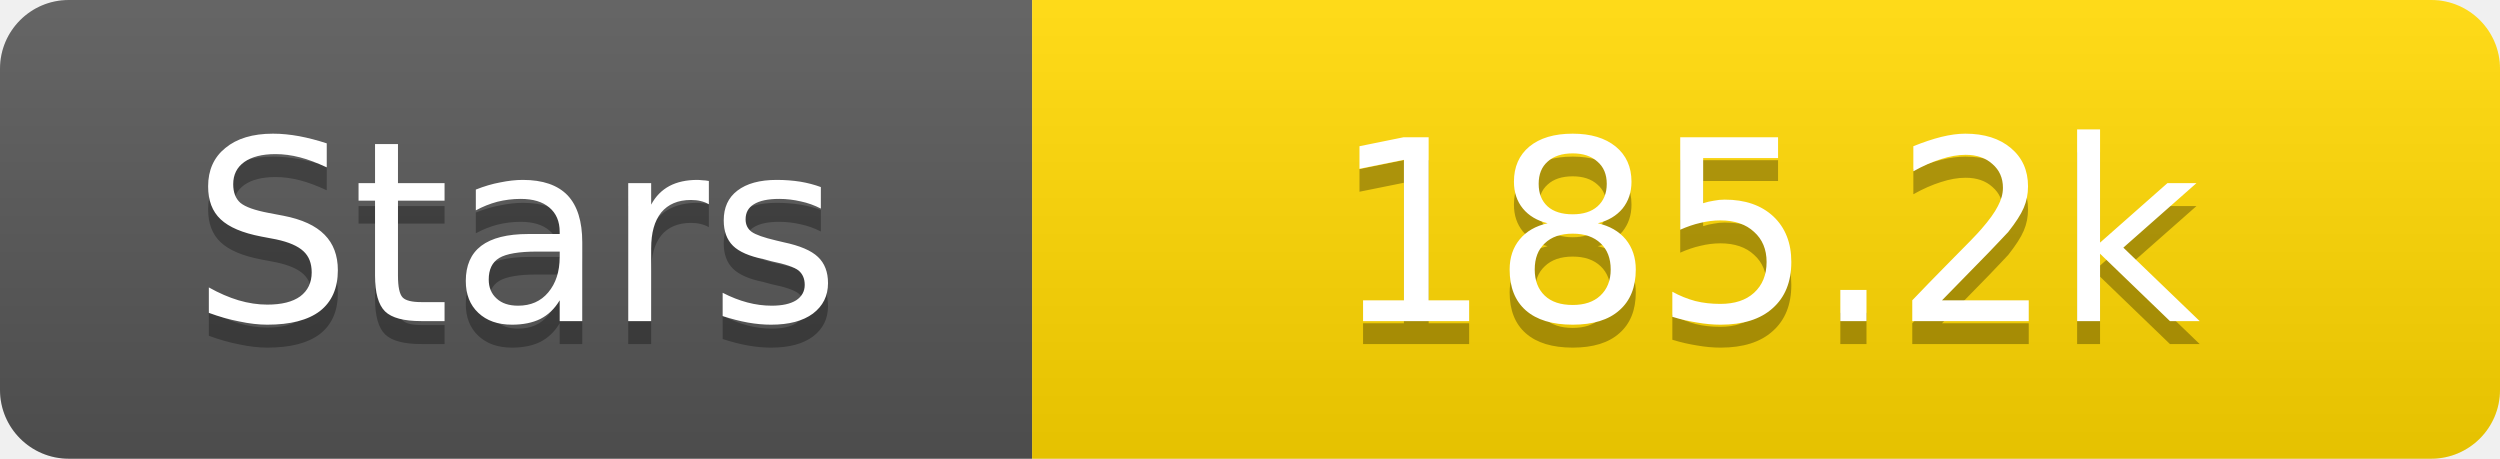
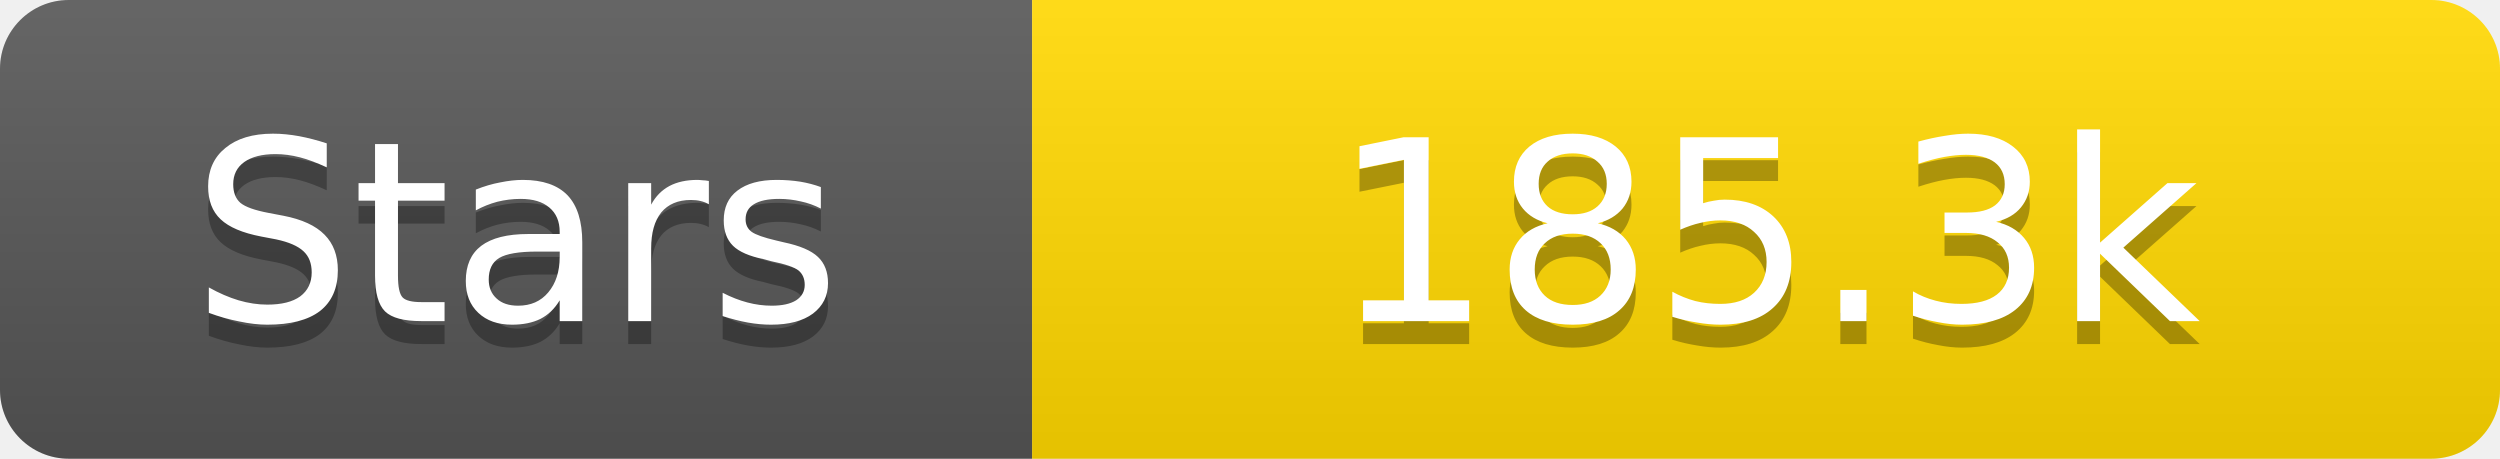
<svg xmlns="http://www.w3.org/2000/svg" width="109" height="20">
  <linearGradient id="s" x2="0" y2="100%">
    <stop offset="0" stop-color="#fff" stop-opacity=".1" />
    <stop offset="1" stop-opacity=".1" />
  </linearGradient>
  <clipPath id="r">
    <rect width="109" height="20" rx="3" fill="#fff" />
  </clipPath>
  <g clip-path="url(#r)">
    <rect width="45" height="20" fill="#555" />
    <rect x="45" width="64" height="20" fill="#ffd700" />
    <rect width="109" height="20" fill="url(#s)" />
  </g>
  <g fill="#fff" text-anchor="middle" font-family="Verdana,Geneva,DejaVu Sans,sans-serif" text-rendering="geometricPrecision" font-size="11">
    <text x="22.5" y="15" fill="#010101" fill-opacity=".3">Stars</text>
    <text x="22.5" y="14">Stars</text>
-     <text x="77.0" y="15" fill="#010101" fill-opacity=".3">185.2k</text>
-     <text x="77.0" y="14">185.2k</text>
+     <text x="77.0" y="15" fill="#010101" fill-opacity=".3">185.3k</text>
+     <text x="77.0" y="14">185.3k</text>
  </g>
</svg>
